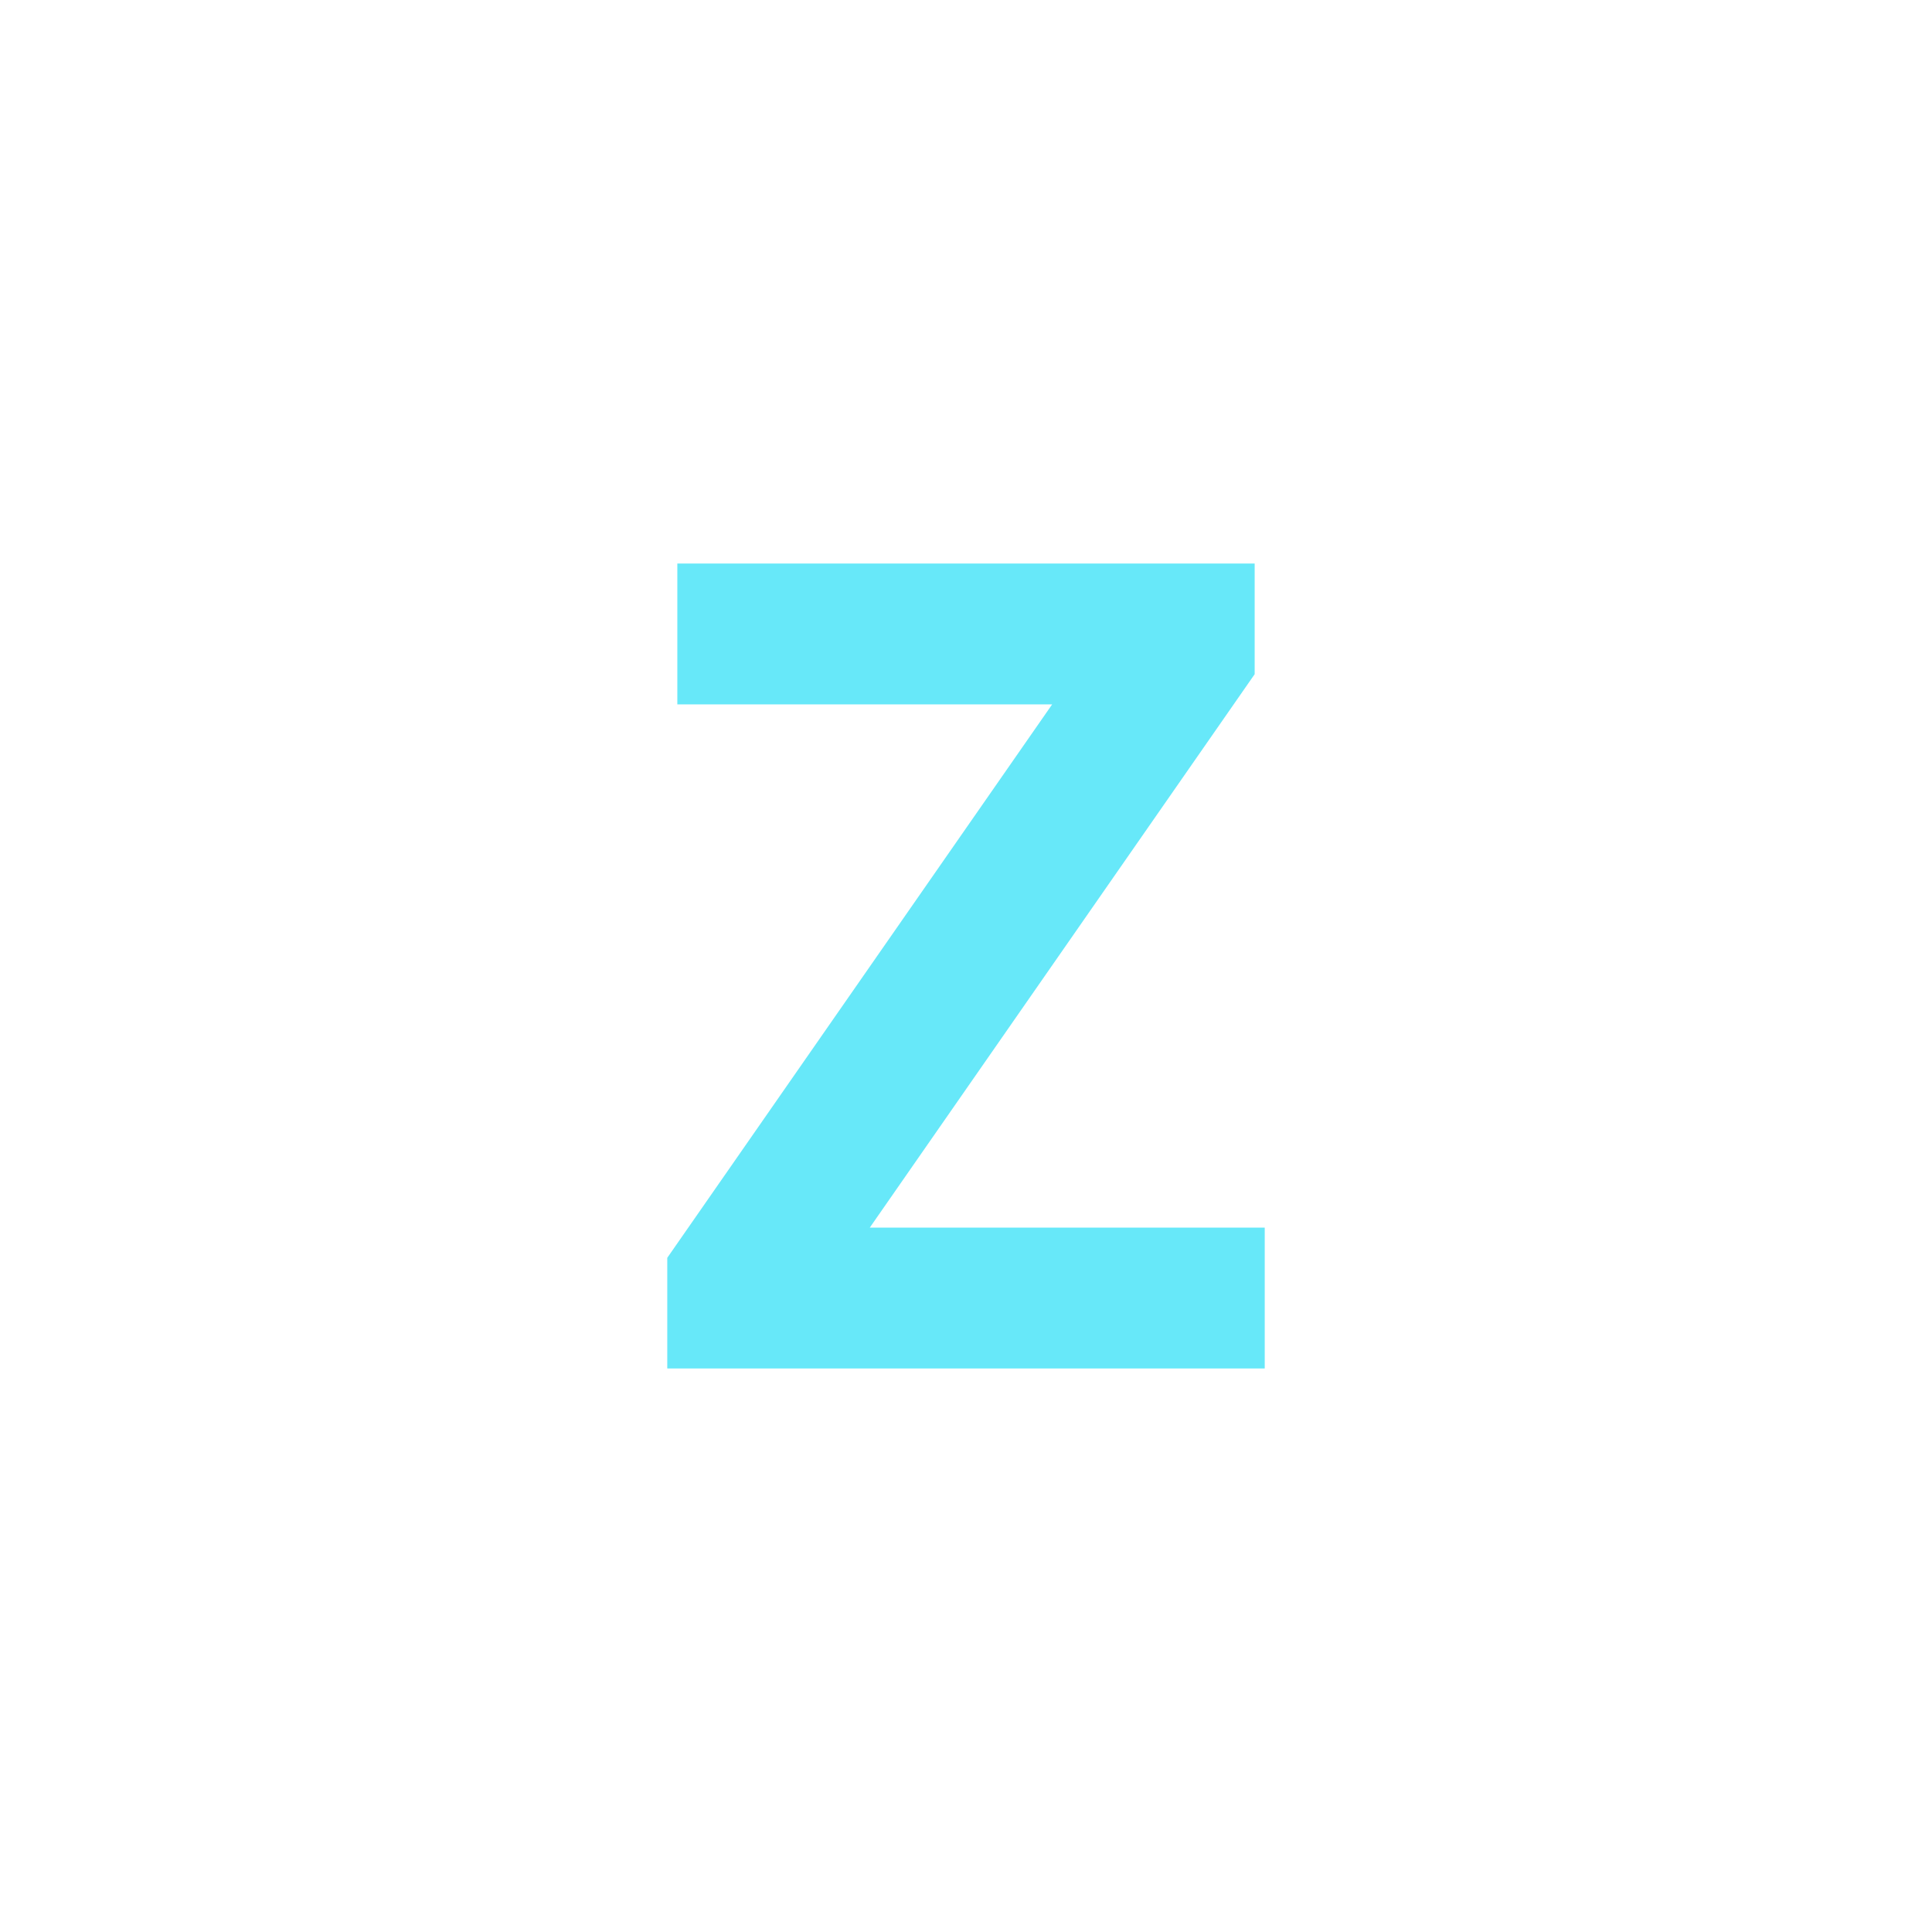
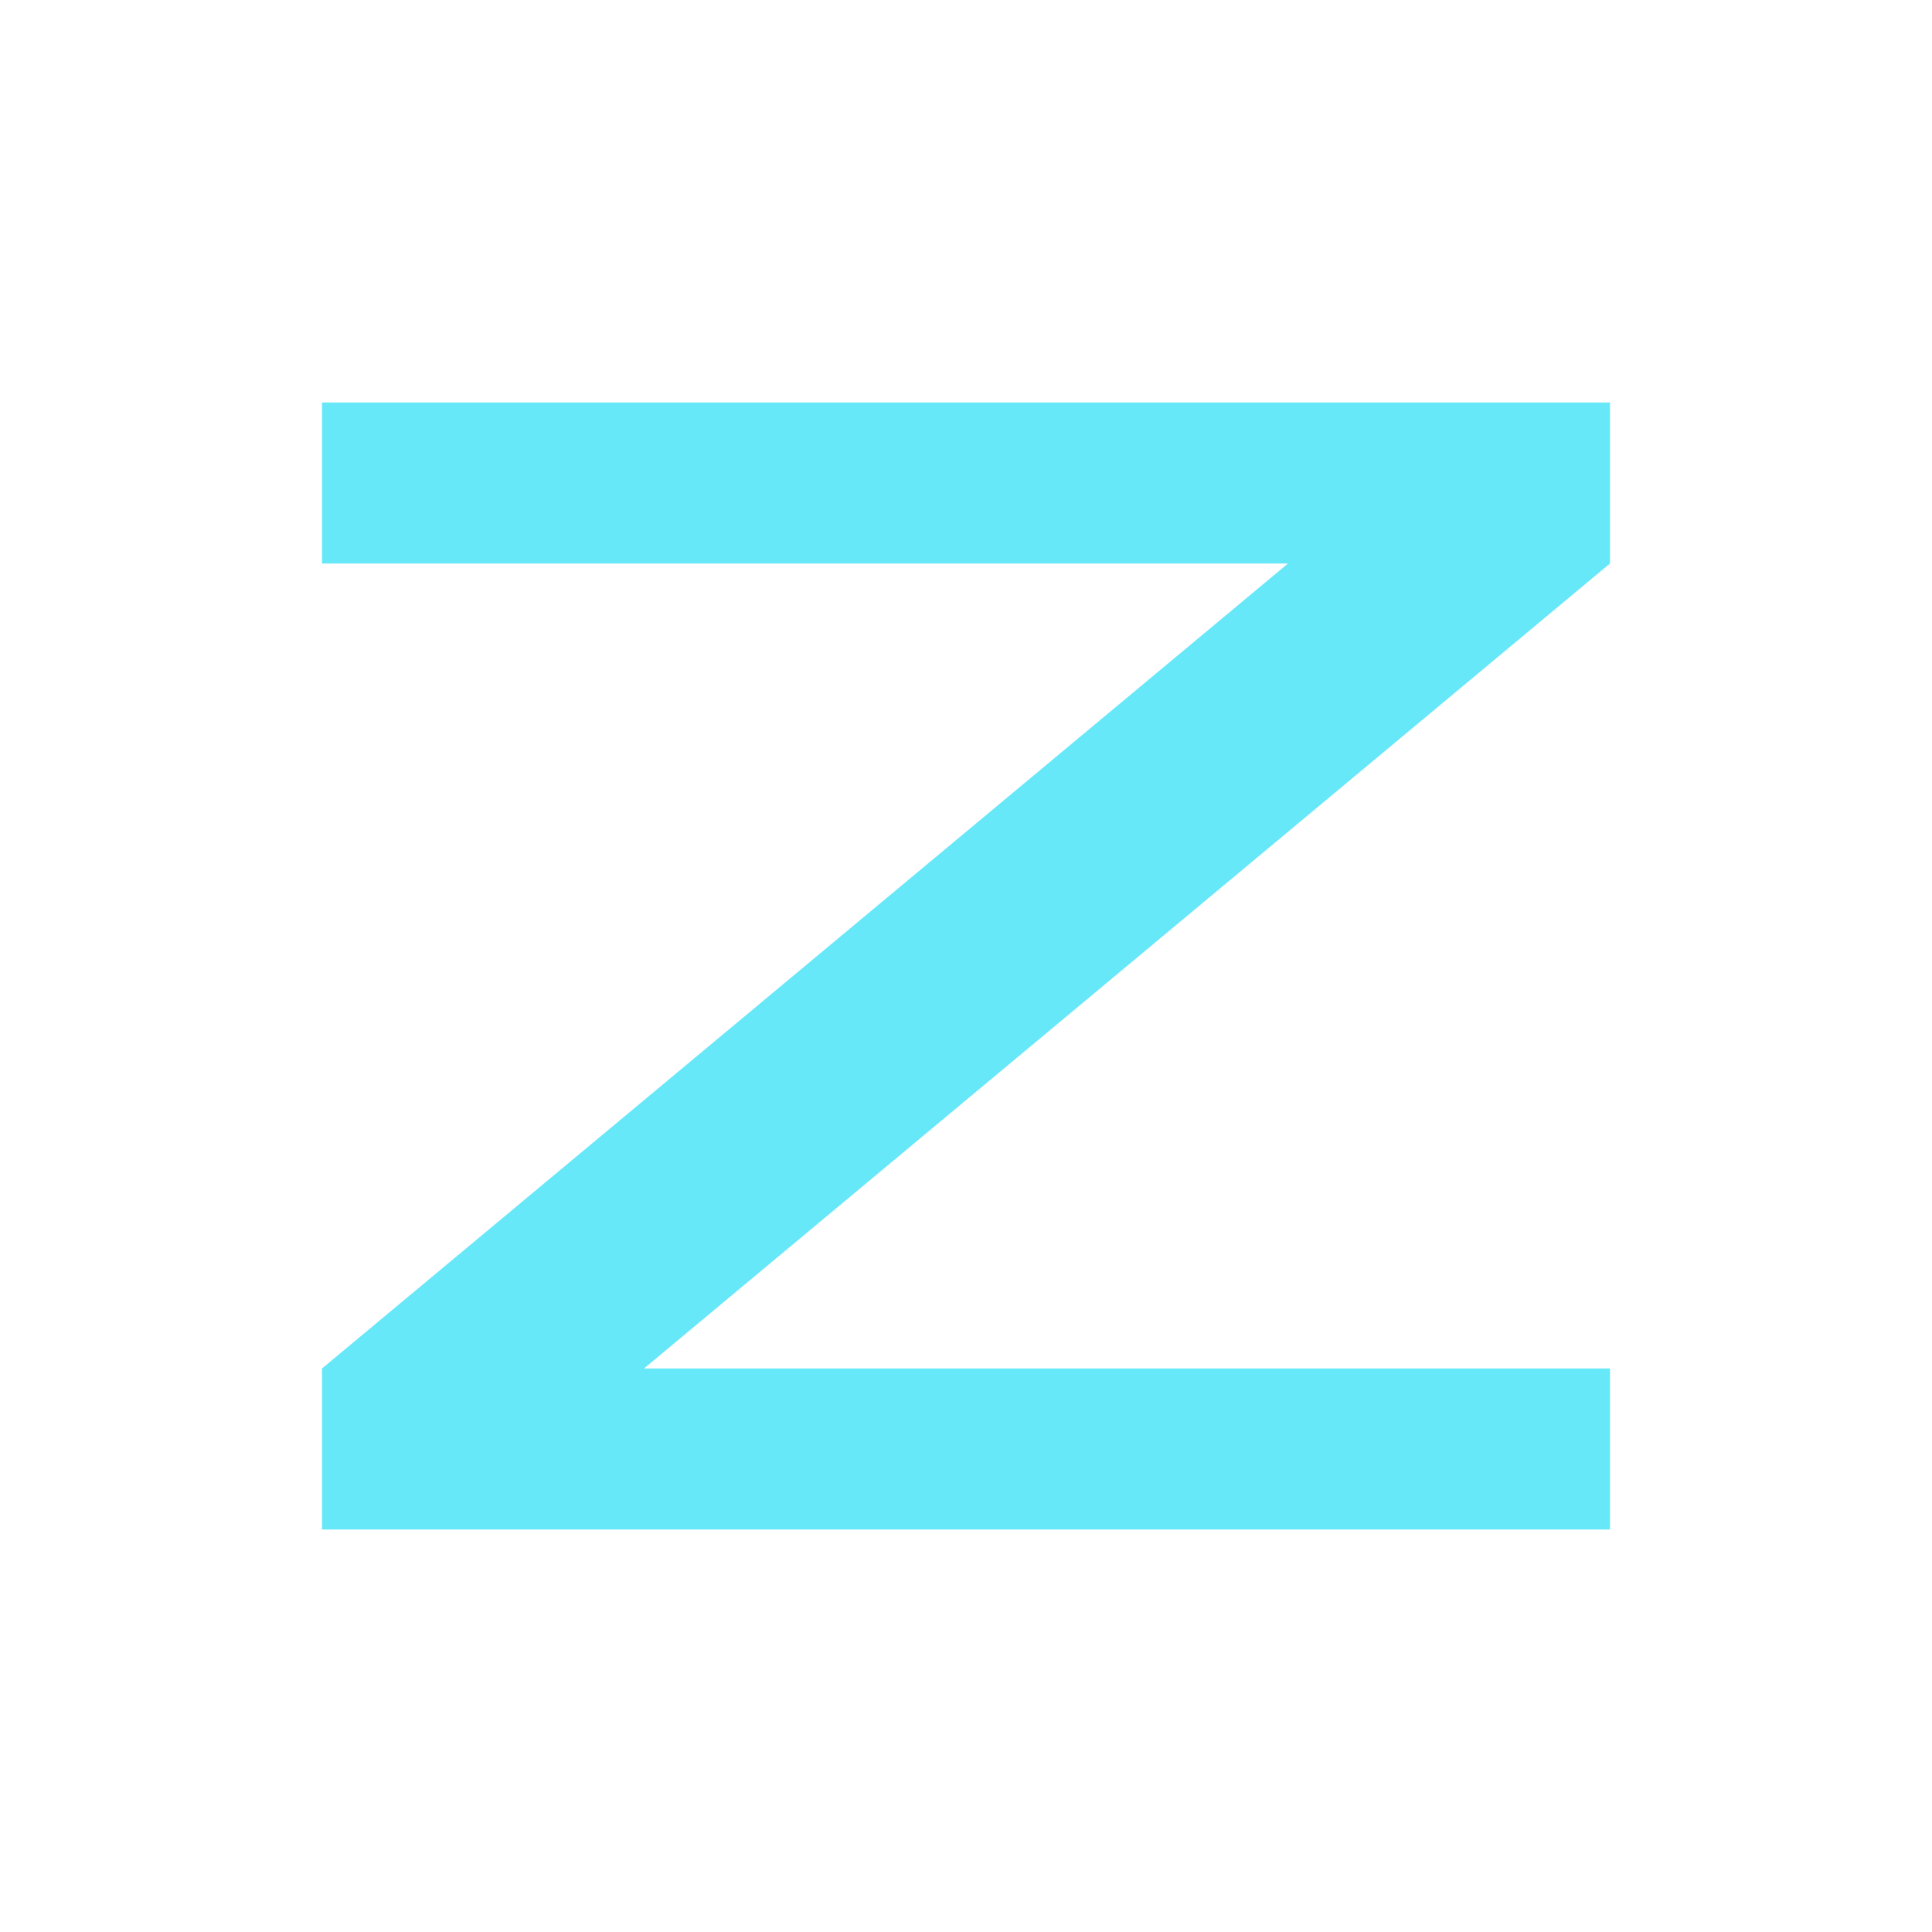
<svg xmlns="http://www.w3.org/2000/svg" viewBox="0 0 24 24">
-   <text x="12" y="17" text-anchor="middle" font-family="ui-sans-serif, system-ui, sans-serif" font-size="14" font-weight="700" fill="#67e8f9">Z</text>
+   <path fill="#67e8f9" d="M4 5h16v2L8 17h12v2H4v-2L16 7H4z" />
</svg>
